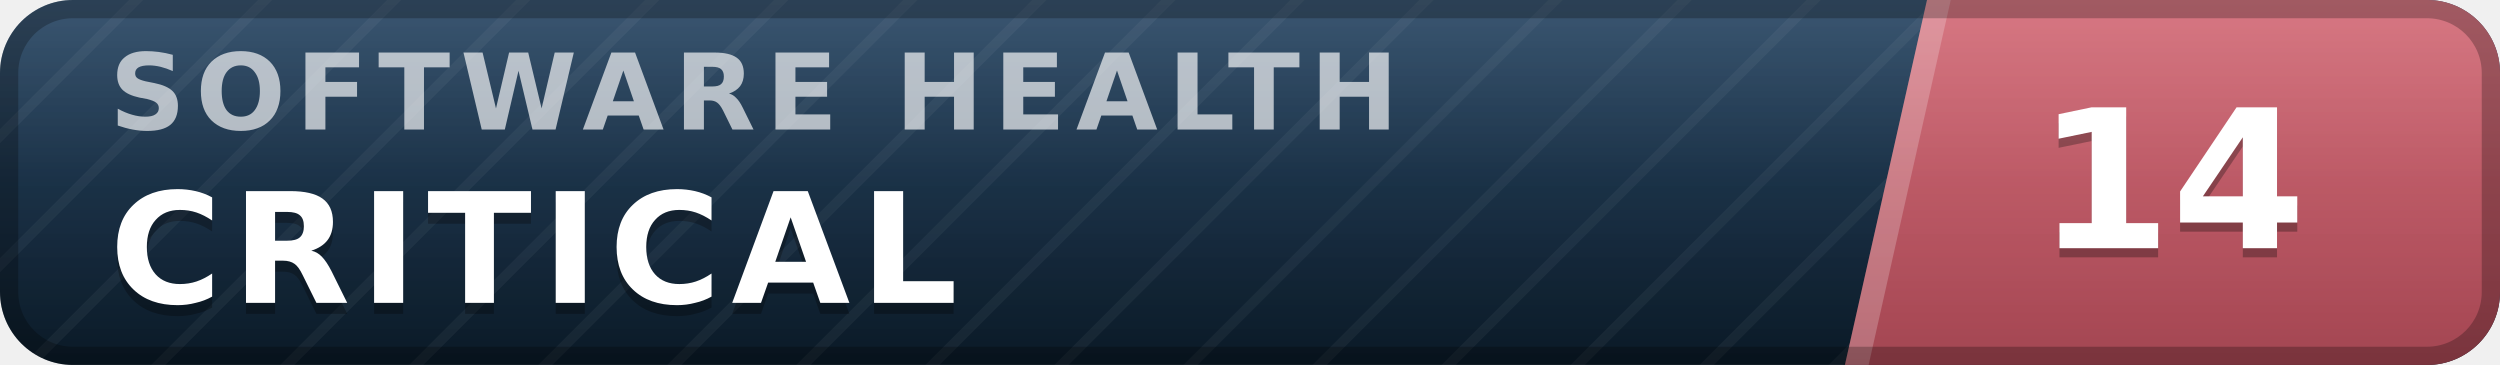
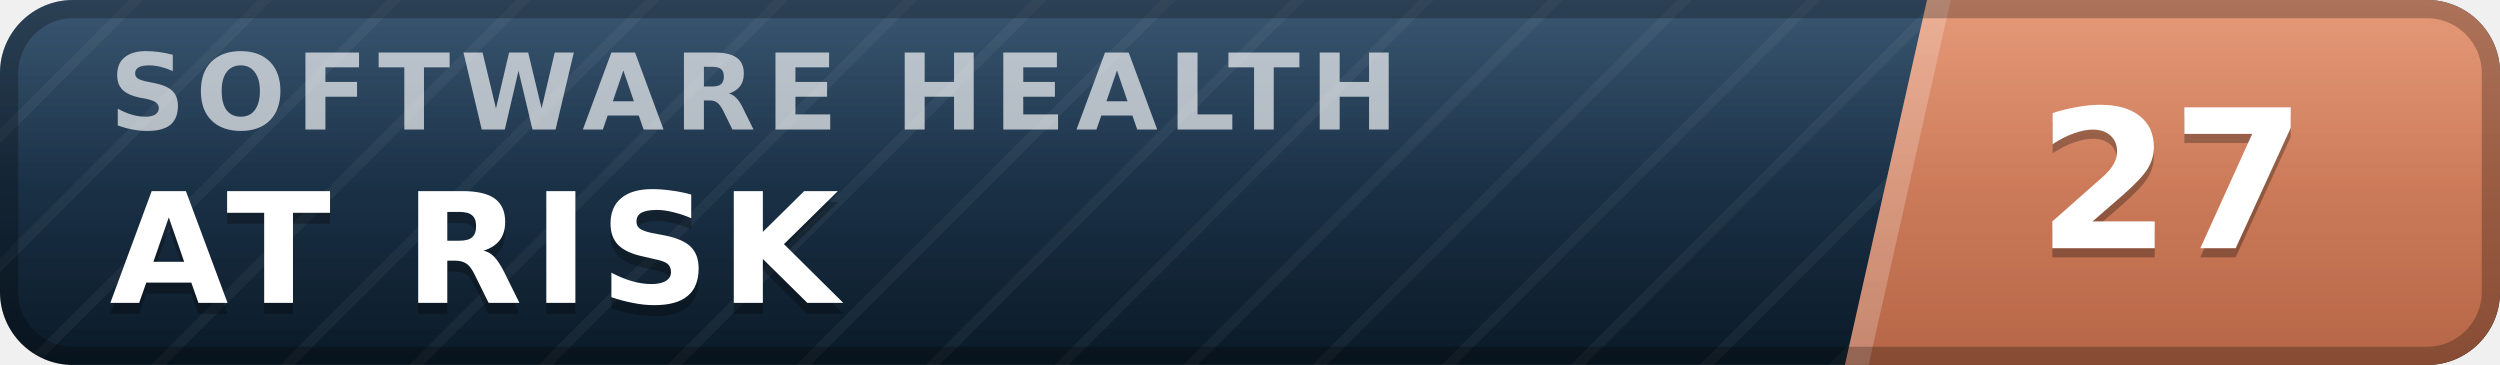
- <svg xmlns="http://www.w3.org/2000/svg" width="137" height="20" viewBox="0 0 137 20" role="img" aria-label="inspect.software software health index 14 of 100, critical" font-family="Verdana,DejaVu Sans,Geneva,sans-serif">
+ <svg xmlns="http://www.w3.org/2000/svg" width="137" height="20" viewBox="0 0 137 20" role="img" aria-label="inspect.software software health index 27 of 100, at risk" font-family="Verdana,DejaVu Sans,Geneva,sans-serif">
  <defs>
    <linearGradient id="plate" x1="0" y1="0" x2="0" y2="1">
      <stop offset="0" stop-color="#1d3d5c" />
      <stop offset="1" stop-color="#0a1926" />
    </linearGradient>
    <linearGradient id="endplate" x1="0" y1="0" x2="0" y2="1">
-       <stop offset="0" stop-color="#d16471" />
-       <stop offset="1" stop-color="#a34551" />
+       <stop offset="0" stop-color="#e18a64" />
+       <stop offset="1" stop-color="#b56546" />
    </linearGradient>
    <linearGradient id="gloss" x1="0" y1="0" x2="0" y2="1">
      <stop offset="0" stop-color="#fff" stop-opacity=".13" />
      <stop offset=".5" stop-color="#fff" stop-opacity=".03" />
      <stop offset="1" stop-color="#fff" stop-opacity="0" />
    </linearGradient>
    <pattern id="guilloche" width="5" height="5" patternUnits="userSpaceOnUse" patternTransform="rotate(45)">
      <line x1="0" y1="0" x2="0" y2="5" stroke="#fff" stroke-opacity=".045" stroke-width="1.1" />
    </pattern>
    <clipPath id="rounded">
      <rect width="137" height="20" rx="4" />
    </clipPath>
  </defs>
  <g clip-path="url(#rounded)">
    <rect width="137" height="20" fill="url(#plate)" />
    <rect width="137" height="20" fill="url(#guilloche)" />
    <polygon points="105.6,0 137,0 137,20 101.1,20" fill="url(#endplate)" />
    <polygon points="105.6,0 106.9,0 102.4,20 101.1,20" fill="#fff" fill-opacity=".22" />
    <text x="6.0" y="7.1" font-size="5.8" letter-spacing="0.55" fill="#fff" fill-opacity=".66" font-weight="bold" textLength="76.3" lengthAdjust="spacing">SOFTWARE HEALTH</text>
-     <text x="6.0" y="17.2" font-size="8.4" fill="#000" fill-opacity=".3" font-weight="bold" letter-spacing="0.55" textLength="50.4" lengthAdjust="spacing">CRITICAL</text>
-     <text x="6.0" y="16.6" font-size="8.4" fill="#fff" font-weight="bold" letter-spacing="0.55" textLength="50.4" lengthAdjust="spacing">CRITICAL</text>
-     <text x="119.0" y="14.1" font-size="10.6" fill="#000" fill-opacity=".3" font-weight="bold" text-anchor="middle">14</text>
-     <text x="119.0" y="13.6" font-size="10.6" fill="#fff" font-weight="bold" text-anchor="middle">14</text>
+     <text x="6.0" y="17.2" font-size="8.4" fill="#000" fill-opacity=".3" font-weight="bold" letter-spacing="0.55" textLength="43.3" lengthAdjust="spacing">AT RISK</text>
+     <text x="6.0" y="16.6" font-size="8.4" fill="#fff" font-weight="bold" letter-spacing="0.55" textLength="43.3" lengthAdjust="spacing">AT RISK</text>
+     <text x="119.0" y="14.1" font-size="10.6" fill="#000" fill-opacity=".3" font-weight="bold" text-anchor="middle">27</text>
+     <text x="119.0" y="13.6" font-size="10.6" fill="#fff" font-weight="bold" text-anchor="middle">27</text>
    <rect width="137" height="20" fill="url(#gloss)" />
  </g>
  <rect x=".5" y=".5" width="136" height="19" rx="3.5" fill="none" stroke="#000" stroke-opacity=".25" />
</svg>
